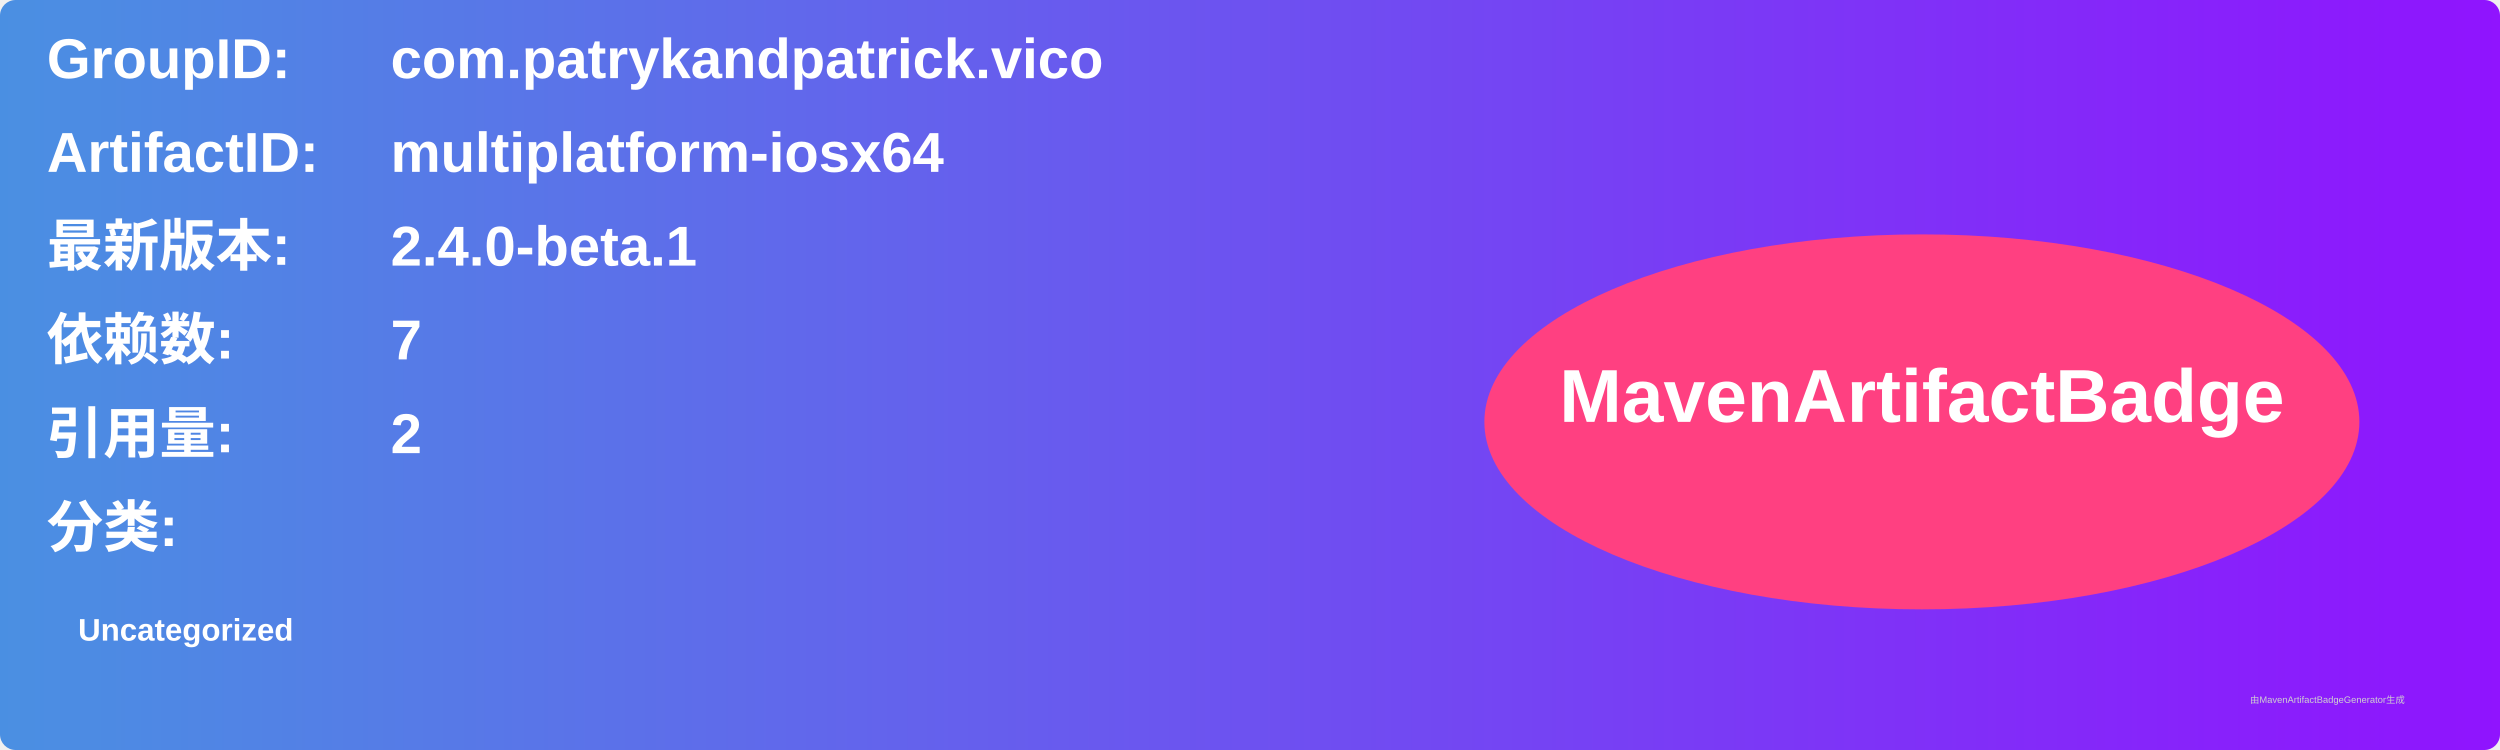
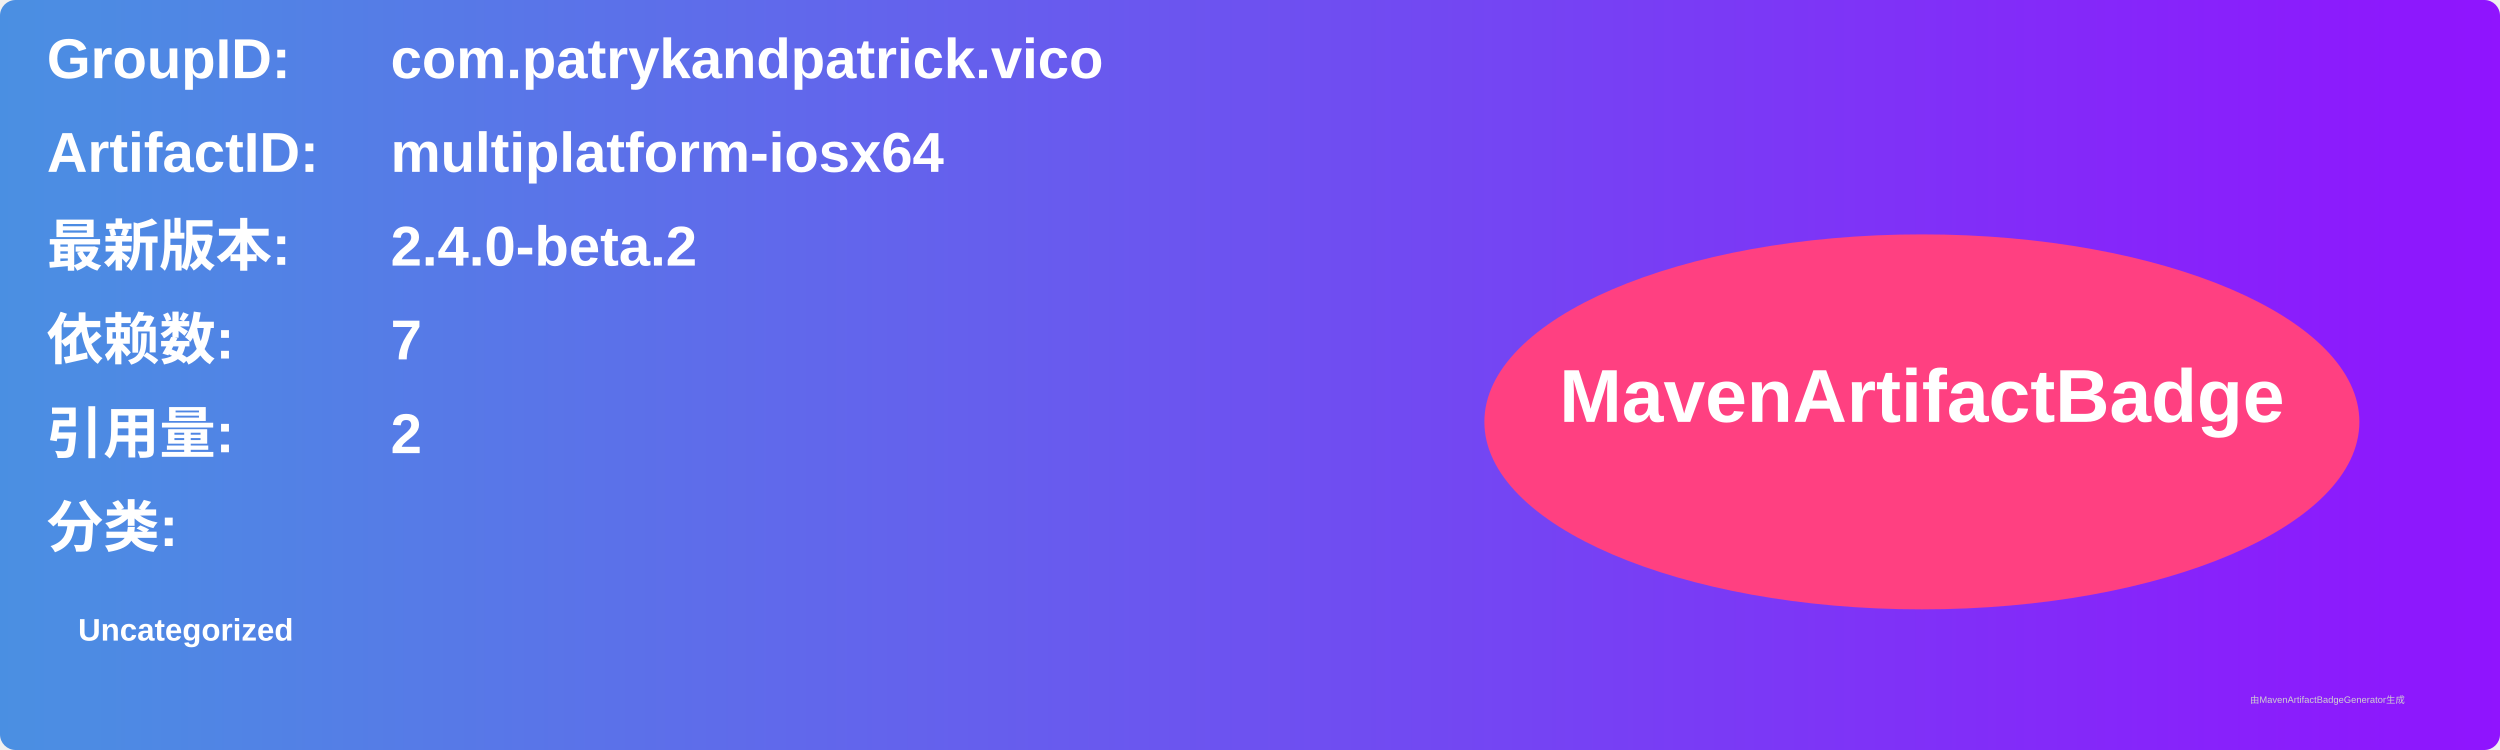
<svg xmlns="http://www.w3.org/2000/svg" width="800" height="240" viewBox="0 0 800 240">
  <linearGradient id="grad" x1="0%" y1="0%" x2="100%" y2="0%">
    <stop offset="0%" stop-color="#4a90e2" />
    <stop offset="100%" stop-color="#9013fe" />
  </linearGradient>
  <rect width="100%" height="100%" rx="5" ry="5" fill="url(#grad)" />
  <g transform="translate(15, 15)">
    <text x="0" y="10" font-family="Arial" font-size="18" fill="white" font-weight="bold" width="260">GroupID:</text>
    <text x="110" y="10" font-family="Arial" font-size="18" fill="white" font-weight="bold" width="460">com.patrykandpatrick.vico</text>
    <text x="0" y="40" font-family="Arial" font-size="18" fill="white" font-weight="bold" width="260">ArtifactID:</text>
    <text x="110" y="40" font-family="Arial" font-size="18" fill="white" font-weight="bold" width="460">multiplatform-iosx64</text>
    <text x="0" y="70" font-family="Arial" font-size="18" fill="white" font-weight="bold">最新版本:</text>
    <text x="110" y="70" font-family="Arial" font-size="18" fill="white" font-weight="bold">
-       <tspan font-weight="bold">2.4.0-beta.1</tspan>
+       <tspan font-weight="bold">2.4.0-beta.2</tspan>
    </text>
    <text x="0" y="100" font-family="Arial" font-size="18" fill="white" font-weight="bold">依赖数: </text>
    <text x="110" y="100" font-family="Arial" font-size="18" fill="white">
      <tspan font-weight="bold">7</tspan>
    </text>
    <text x="0" y="130" font-family="Arial" font-size="18" fill="white" font-weight="bold">引用量: </text>
    <text x="110" y="130" font-family="Arial" font-size="18" fill="white">
      <tspan font-weight="bold">2</tspan>
    </text>
    <text x="0" y="160" font-family="Arial" font-size="18" fill="white" font-weight="bold">分类:</text>
    <text x="10" y="190" font-family="Arial" font-size="10" fill="white">
      <tspan font-weight="bold">Uncategorized</tspan>
    </text>
    <ellipse cx="600" cy="120" rx="140" ry="60" fill="#ff4081" />
    <text x="600" y="120" text-anchor="middle" font-family="Arial" font-size="24" fill="white" font-weight="bold">MavenArtifactBadge</text>
  </g>
  <text x="720" y="225" font-family="Arial" font-size="3" fill="#d0d0d0">由MavenArtifactBadgeGenerator生成</text>
</svg>
